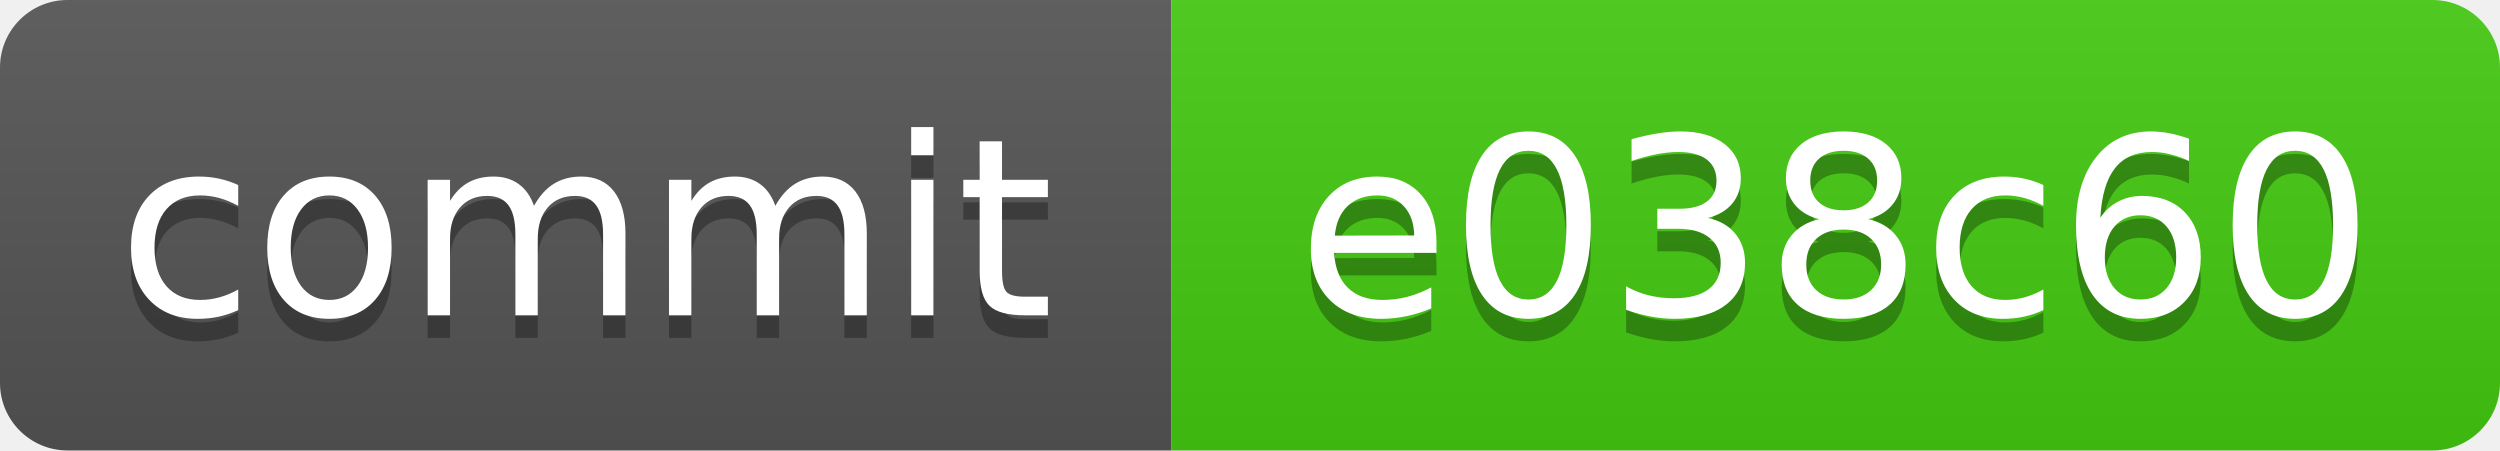
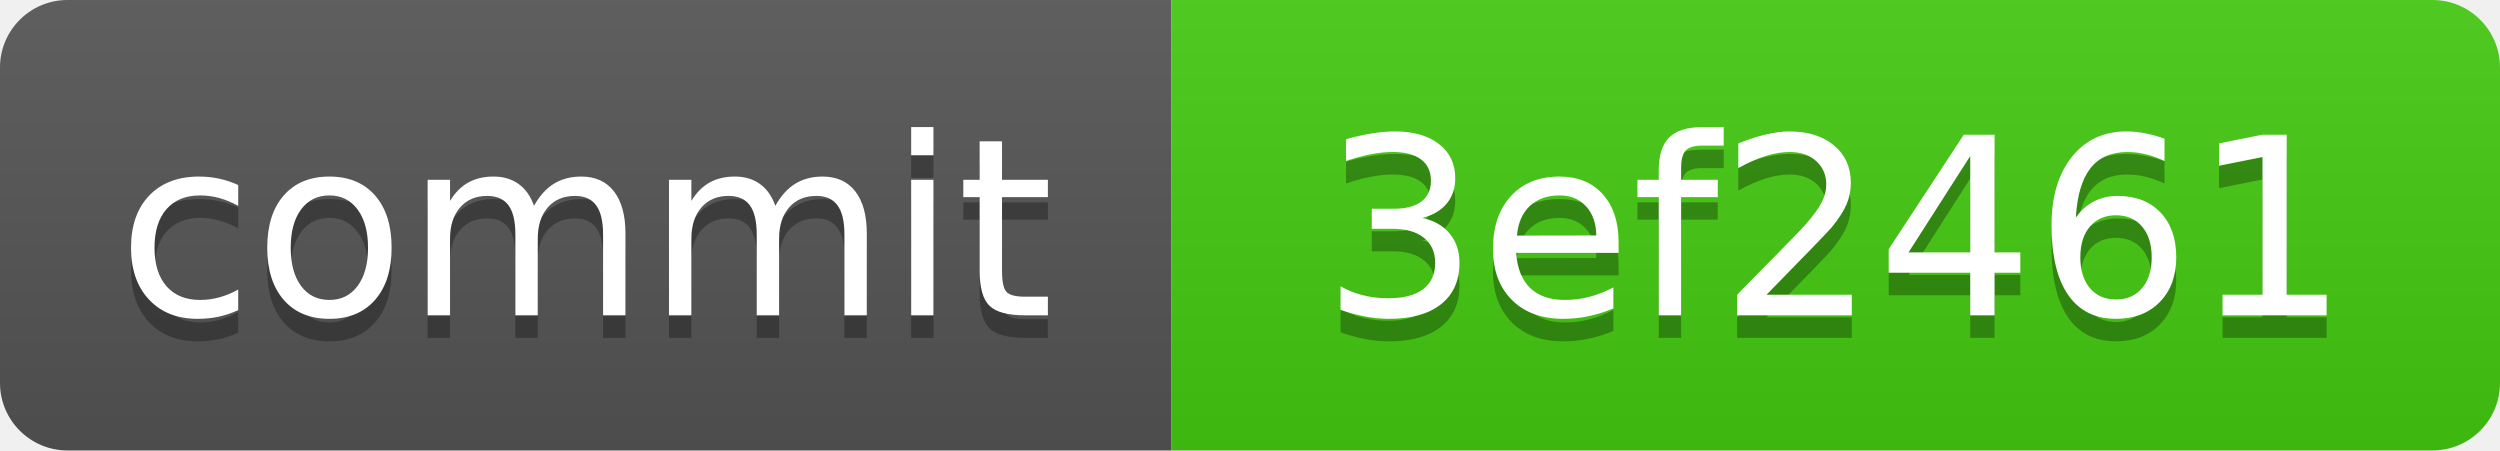
<svg xmlns="http://www.w3.org/2000/svg" xmlns:xlink="http://www.w3.org/1999/xlink" width="111" height="20" role="img">
-   <a target="_blank" xlink:href="https://github.com/symbolic-labs-pub/freedom-that-lasts/commit/e038c60df665adfdfbe24933c03b3c011c9f1600">
+   <a target="_blank" xlink:href="https://github.com/symbolic-labs-pub/freedom-that-lasts/commit/3ef2461c197c43596cc5499e42fd7a77be49ef37">
    <linearGradient id="s" x2="0" y2="100%">
      <stop offset="0" stop-color="#bbb" stop-opacity=".1" />
      <stop offset="1" stop-opacity=".1" />
    </linearGradient>
    <clipPath id="r">
      <rect width="111" height="20" rx="3" fill="#fff" />
    </clipPath>
    <g clip-path="url(#r)">
      <rect width="52" height="20" fill="#555" />
      <rect x="52" width="59" height="20" fill="#4c1" />
      <rect width="111" height="20" fill="url(#s)" />
    </g>
    <g fill="#fff" text-anchor="middle" font-family="Verdana,Geneva,DejaVu Sans,sans-serif" text-rendering="geometricPrecision" font-size="110">
      <text aria-hidden="true" x="260.0" y="150" fill="#010101" fill-opacity=".3" transform="scale(.1)" textLength="420">commit</text>
      <text x="260.0" y="140" transform="scale(.1)" fill="#fff" textLength="420">commit</text>
-       <text aria-hidden="true" x="815.0" y="150" fill="#010101" fill-opacity=".3" transform="scale(.1)" textLength="490">e038c60</text>
-       <text x="815.0" y="140" transform="scale(.1)" fill="#fff" textLength="490">e038c60</text>
+       <text aria-hidden="true" x="815.0" y="150" fill="#010101" fill-opacity=".3" transform="scale(.1)" textLength="490">3ef2461</text>
+       <text x="815.0" y="140" transform="scale(.1)" fill="#fff" textLength="490">3ef2461</text>
    </g>
  </a>
</svg>
